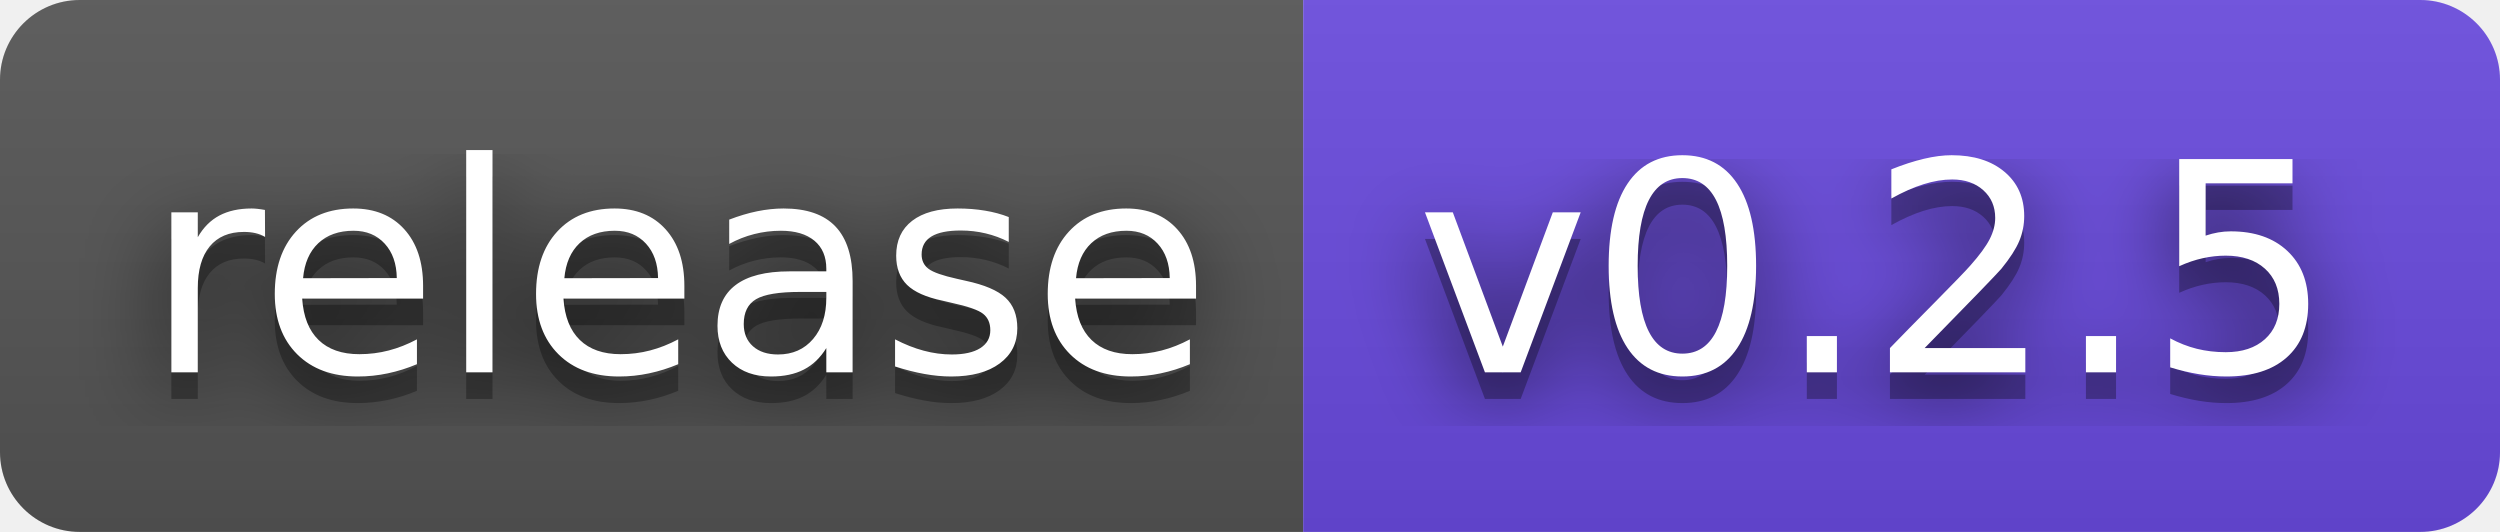
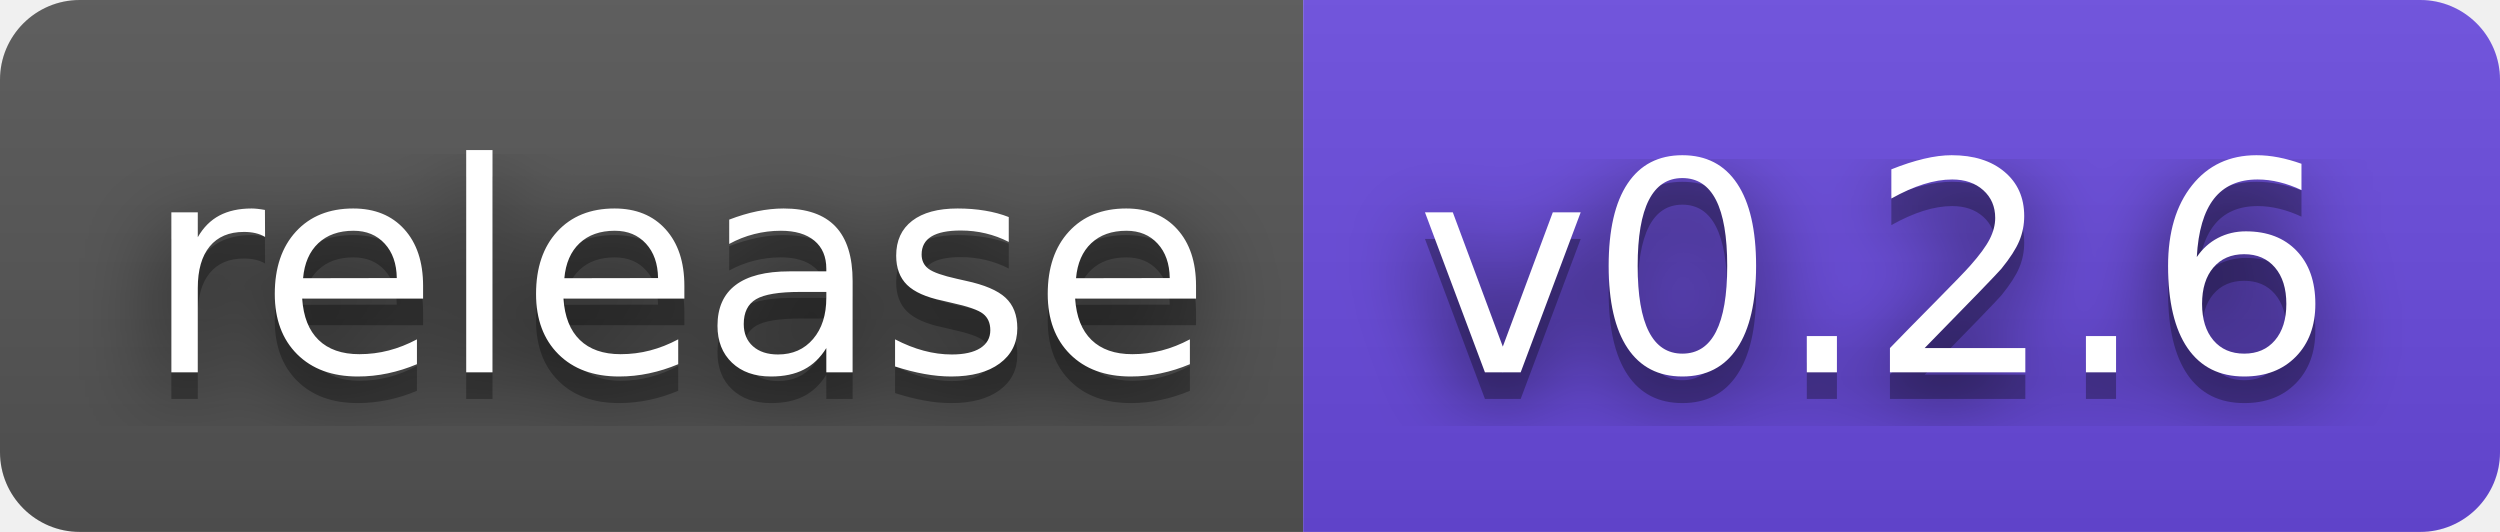
- <svg xmlns="http://www.w3.org/2000/svg" width="94" height="20" role="img" aria-label="release: v0.2.5">
+ <svg xmlns="http://www.w3.org/2000/svg" width="94" height="20" role="img" aria-label="release: v0.2.6">
  <filter id="blur">
    <feGaussianBlur stdDeviation="16" />
  </filter>
  <linearGradient id="s" x2="0" y2="100%">
    <stop offset="0" stop-color="#bbb" stop-opacity=".1" />
    <stop offset="1" stop-opacity=".1" />
  </linearGradient>
  <clipPath id="r">
    <rect width="94" height="20" rx="3" />
  </clipPath>
  <g clip-path="url(#r)">
    <rect width="49" height="20" fill="#555" />
    <rect x="49" width="45" height="20" fill="#6a4be0" />
    <rect width="94" height="20" fill="url(#s)" />
  </g>
  <g fill="#fff" text-anchor="middle" font-family="Verdana,Geneva,DejaVu Sans,sans-serif" text-rendering="geometricPrecision" font-size="110">
    <g transform="scale(.1)">
      <g aria-hidden="true" fill="#010101">
        <text x="255" y="150" fill-opacity=".8" filter="url(#blur)" textLength="390">release</text>
        <text x="255" y="150" fill-opacity=".3" textLength="390">release</text>
      </g>
      <text x="255" y="140" textLength="390">release</text>
    </g>
    <g transform="scale(.1)">
      <g aria-hidden="true" fill="#010101">
-         <text x="705" y="150" fill-opacity=".8" filter="url(#blur)" textLength="350">v0.2.5</text>
-         <text x="705" y="150" fill-opacity=".3" textLength="350">v0.2.5</text>
+         <text x="705" y="150" fill-opacity=".8" filter="url(#blur)" textLength="350">v0.2.6</text>
+         <text x="705" y="150" fill-opacity=".3" textLength="350">v0.2.6</text>
      </g>
-       <text x="705" y="140" textLength="350">v0.2.5</text>
+       <text x="705" y="140" textLength="350">v0.2.6</text>
    </g>
  </g>
</svg>
